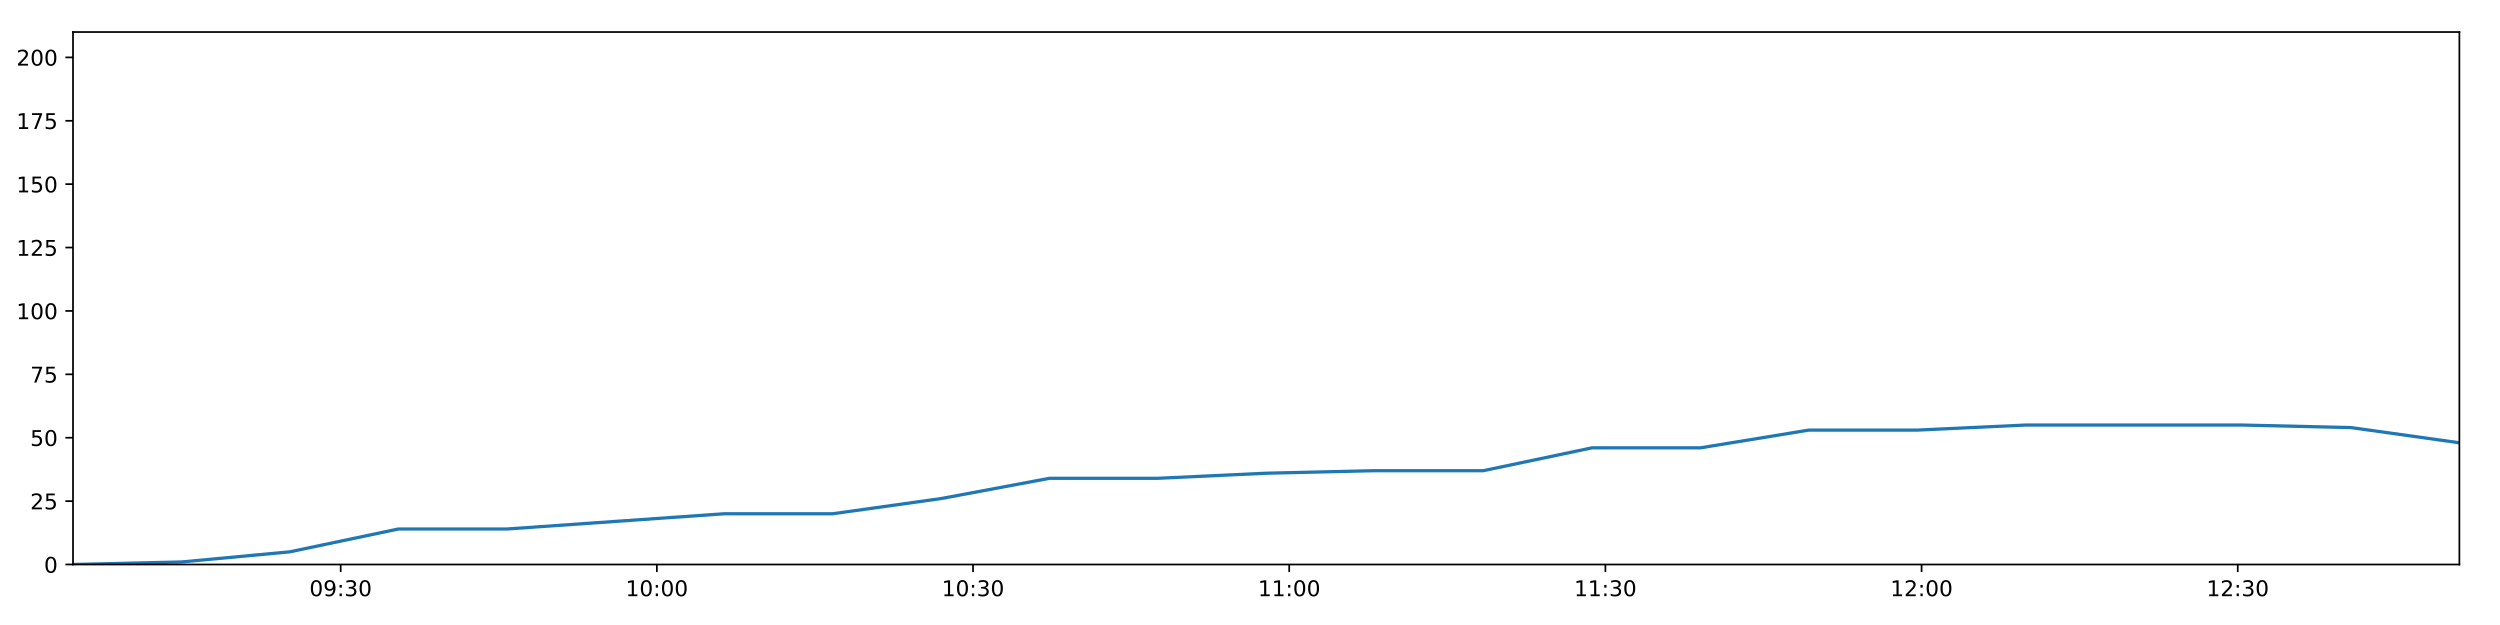
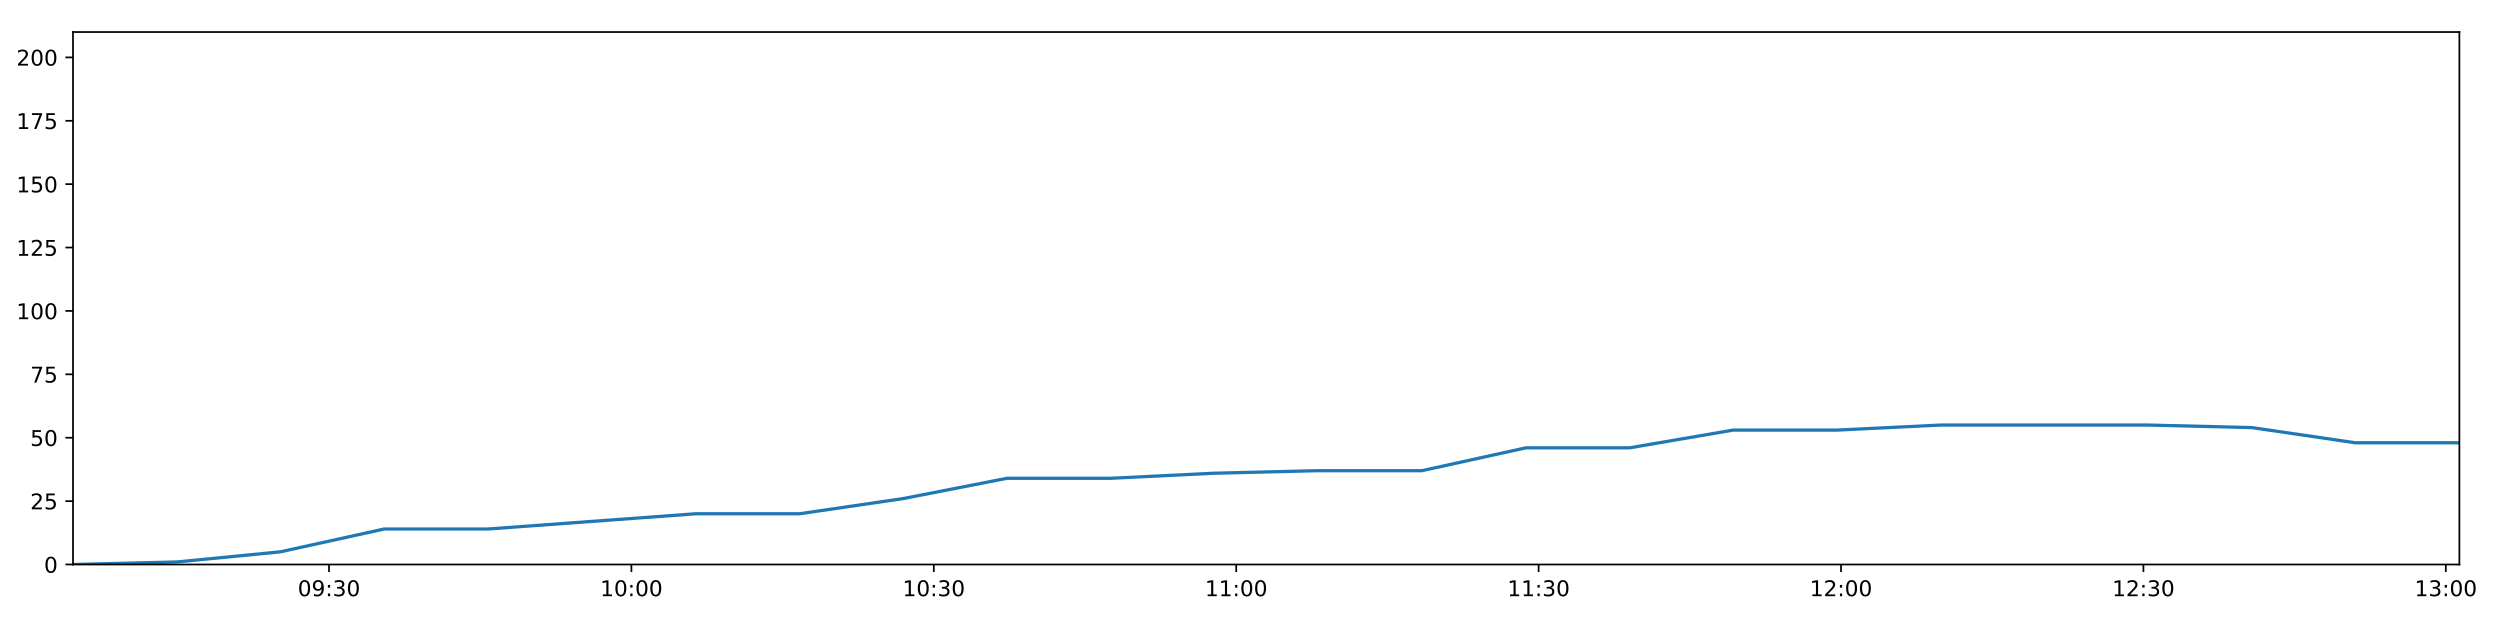
<svg xmlns="http://www.w3.org/2000/svg" xmlns:xlink="http://www.w3.org/1999/xlink" height="288pt" version="1.1" viewBox="0 0 1152 288" width="1152pt">
  <defs>
    <style type="text/css">
*{stroke-linecap:butt;stroke-linejoin:round;}
  </style>
  </defs>
  <g id="figure_1">
    <g id="patch_1">
      <path d="M 0 288  L 1152 288  L 1152 0  L 0 0  z " style="fill:#ffffff;" />
    </g>
    <g id="axes_1">
      <g id="patch_2">
        <path d="M 33.64 260.12  L 1133.28 260.12  L 1133.28 14.76  L 33.64 14.76  z " style="fill:#ffffff;" />
      </g>
      <g id="matplotlib.axis_1">
        <g id="xtick_1">
          <g id="line2d_1">
            <defs>
-               <path d="M 0 0  L 0 3.5  " id="mb5717ab7f9" style="stroke:#000000;stroke-width:0.8;" />
-             </defs>
-             <g>
-               <use style="stroke:#000000;stroke-width:0.8;" x="156.983" xlink:href="#mb5717ab7f9" y="260.12" />
+               <path d="M 0 0  L 0 3.5  " id="maae57ed424" style="stroke:#000000;stroke-width:0.8;" />
+             </defs>
+             <g>
+               <use style="stroke:#000000;stroke-width:0.8;" x="151.609" xlink:href="#maae57ed424" y="260.12" />
            </g>
          </g>
          <g id="text_1">
            <defs>
              <path d="M 31.781 66.406  Q 24.172 66.406 20.328 58.906  Q 16.5 51.422 16.5 36.375  Q 16.5 21.391 20.328 13.891  Q 24.172 6.391 31.781 6.391  Q 39.453 6.391 43.281 13.891  Q 47.125 21.391 47.125 36.375  Q 47.125 51.422 43.281 58.906  Q 39.453 66.406 31.781 66.406  z M 31.781 74.219  Q 44.047 74.219 50.516 64.516  Q 56.984 54.828 56.984 36.375  Q 56.984 17.969 50.516 8.266  Q 44.047 -1.422 31.781 -1.422  Q 19.531 -1.422 13.062 8.266  Q 6.594 17.969 6.594 36.375  Q 6.594 54.828 13.062 64.516  Q 19.531 74.219 31.781 74.219  z " id="DejaVuSans-48" />
              <path d="M 10.984 1.516  L 10.984 10.5  Q 14.703 8.734 18.5 7.812  Q 22.312 6.891 25.984 6.891  Q 35.75 6.891 40.891 13.453  Q 46.047 20.016 46.781 33.406  Q 43.953 29.203 39.594 26.953  Q 35.25 24.703 29.984 24.703  Q 19.047 24.703 12.672 31.312  Q 6.297 37.938 6.297 49.422  Q 6.297 60.641 12.938 67.422  Q 19.578 74.219 30.609 74.219  Q 43.266 74.219 49.922 64.516  Q 56.594 54.828 56.594 36.375  Q 56.594 19.141 48.406 8.859  Q 40.234 -1.422 26.422 -1.422  Q 22.703 -1.422 18.891 -0.688  Q 15.094 0.047 10.984 1.516  z M 30.609 32.422  Q 37.25 32.422 41.125 36.953  Q 45.016 41.5 45.016 49.422  Q 45.016 57.281 41.125 61.844  Q 37.25 66.406 30.609 66.406  Q 23.969 66.406 20.094 61.844  Q 16.219 57.281 16.219 49.422  Q 16.219 41.5 20.094 36.953  Q 23.969 32.422 30.609 32.422  z " id="DejaVuSans-57" />
              <path d="M 11.719 12.406  L 22.016 12.406  L 22.016 0  L 11.719 0  z M 11.719 51.703  L 22.016 51.703  L 22.016 39.312  L 11.719 39.312  z " id="DejaVuSans-58" />
              <path d="M 40.578 39.312  Q 47.656 37.797 51.625 33  Q 55.609 28.219 55.609 21.188  Q 55.609 10.406 48.188 4.484  Q 40.766 -1.422 27.094 -1.422  Q 22.516 -1.422 17.656 -0.516  Q 12.797 0.391 7.625 2.203  L 7.625 11.719  Q 11.719 9.328 16.594 8.109  Q 21.484 6.891 26.812 6.891  Q 36.078 6.891 40.938 10.547  Q 45.797 14.203 45.797 21.188  Q 45.797 27.641 41.281 31.266  Q 36.766 34.906 28.719 34.906  L 20.219 34.906  L 20.219 43.016  L 29.109 43.016  Q 36.375 43.016 40.234 45.922  Q 44.094 48.828 44.094 54.297  Q 44.094 59.906 40.109 62.906  Q 36.141 65.922 28.719 65.922  Q 24.656 65.922 20.016 65.031  Q 15.375 64.156 9.812 62.312  L 9.812 71.094  Q 15.438 72.656 20.344 73.438  Q 25.25 74.219 29.594 74.219  Q 40.828 74.219 47.359 69.109  Q 53.906 64.016 53.906 55.328  Q 53.906 49.266 50.438 45.094  Q 46.969 40.922 40.578 39.312  z " id="DejaVuSans-51" />
            </defs>
-             <g transform="translate(142.5737 274.7184)scale(0.1 -0.1)">
+             <g transform="translate(137.1992 274.7184)scale(0.1 -0.1)">
              <use xlink:href="#DejaVuSans-48" />
              <use x="63.623" xlink:href="#DejaVuSans-57" />
              <use x="127.246" xlink:href="#DejaVuSans-58" />
              <use x="160.938" xlink:href="#DejaVuSans-51" />
              <use x="224.561" xlink:href="#DejaVuSans-48" />
            </g>
          </g>
        </g>
        <g id="xtick_2">
          <g id="line2d_2">
            <g>
-               <use style="stroke:#000000;stroke-width:0.8;" x="302.679" xlink:href="#mb5717ab7f9" y="260.12" />
+               <use style="stroke:#000000;stroke-width:0.8;" x="290.956" xlink:href="#maae57ed424" y="260.12" />
            </g>
          </g>
          <g id="text_2">
            <defs>
              <path d="M 12.406 8.297  L 28.516 8.297  L 28.516 63.922  L 10.984 60.406  L 10.984 69.391  L 28.422 72.906  L 38.281 72.906  L 38.281 8.297  L 54.391 8.297  L 54.391 0  L 12.406 0  z " id="DejaVuSans-49" />
            </defs>
-             <g transform="translate(288.2693 274.7184)scale(0.1 -0.1)">
+             <g transform="translate(276.5464 274.7184)scale(0.1 -0.1)">
              <use xlink:href="#DejaVuSans-49" />
              <use x="63.623" xlink:href="#DejaVuSans-48" />
              <use x="127.246" xlink:href="#DejaVuSans-58" />
              <use x="160.938" xlink:href="#DejaVuSans-48" />
              <use x="224.561" xlink:href="#DejaVuSans-48" />
            </g>
          </g>
        </g>
        <g id="xtick_3">
          <g id="line2d_3">
            <g>
-               <use style="stroke:#000000;stroke-width:0.8;" x="448.374" xlink:href="#mb5717ab7f9" y="260.12" />
+               <use style="stroke:#000000;stroke-width:0.8;" x="430.303" xlink:href="#maae57ed424" y="260.12" />
            </g>
          </g>
          <g id="text_3">
-             <g transform="translate(433.9649 274.7184)scale(0.1 -0.1)">
+             <g transform="translate(415.8935 274.7184)scale(0.1 -0.1)">
              <use xlink:href="#DejaVuSans-49" />
              <use x="63.623" xlink:href="#DejaVuSans-48" />
              <use x="127.246" xlink:href="#DejaVuSans-58" />
              <use x="160.938" xlink:href="#DejaVuSans-51" />
              <use x="224.561" xlink:href="#DejaVuSans-48" />
            </g>
          </g>
        </g>
        <g id="xtick_4">
          <g id="line2d_4">
            <g>
-               <use style="stroke:#000000;stroke-width:0.8;" x="594.07" xlink:href="#mb5717ab7f9" y="260.12" />
+               <use style="stroke:#000000;stroke-width:0.8;" x="569.65" xlink:href="#maae57ed424" y="260.12" />
            </g>
          </g>
          <g id="text_4">
-             <g transform="translate(579.6605 274.7184)scale(0.1 -0.1)">
+             <g transform="translate(555.2407 274.7184)scale(0.1 -0.1)">
              <use xlink:href="#DejaVuSans-49" />
              <use x="63.623" xlink:href="#DejaVuSans-49" />
              <use x="127.246" xlink:href="#DejaVuSans-58" />
              <use x="160.938" xlink:href="#DejaVuSans-48" />
              <use x="224.561" xlink:href="#DejaVuSans-48" />
            </g>
          </g>
        </g>
        <g id="xtick_5">
          <g id="line2d_5">
            <g>
-               <use style="stroke:#000000;stroke-width:0.8;" x="739.765" xlink:href="#mb5717ab7f9" y="260.12" />
+               <use style="stroke:#000000;stroke-width:0.8;" x="708.997" xlink:href="#maae57ed424" y="260.12" />
            </g>
          </g>
          <g id="text_5">
-             <g transform="translate(725.3561 274.7184)scale(0.1 -0.1)">
+             <g transform="translate(694.5879 274.7184)scale(0.1 -0.1)">
              <use xlink:href="#DejaVuSans-49" />
              <use x="63.623" xlink:href="#DejaVuSans-49" />
              <use x="127.246" xlink:href="#DejaVuSans-58" />
              <use x="160.938" xlink:href="#DejaVuSans-51" />
              <use x="224.561" xlink:href="#DejaVuSans-48" />
            </g>
          </g>
        </g>
        <g id="xtick_6">
          <g id="line2d_6">
            <g>
-               <use style="stroke:#000000;stroke-width:0.8;" x="885.461" xlink:href="#mb5717ab7f9" y="260.12" />
+               <use style="stroke:#000000;stroke-width:0.8;" x="848.344" xlink:href="#maae57ed424" y="260.12" />
            </g>
          </g>
          <g id="text_6">
            <defs>
              <path d="M 19.188 8.297  L 53.609 8.297  L 53.609 0  L 7.328 0  L 7.328 8.297  Q 12.938 14.109 22.625 23.891  Q 32.328 33.688 34.812 36.531  Q 39.547 41.844 41.422 45.531  Q 43.312 49.219 43.312 52.781  Q 43.312 58.594 39.234 62.25  Q 35.156 65.922 28.609 65.922  Q 23.969 65.922 18.812 64.312  Q 13.672 62.703 7.812 59.422  L 7.812 69.391  Q 13.766 71.781 18.938 73  Q 24.125 74.219 28.422 74.219  Q 39.75 74.219 46.484 68.547  Q 53.219 62.891 53.219 53.422  Q 53.219 48.922 51.531 44.891  Q 49.859 40.875 45.406 35.406  Q 44.188 33.984 37.641 27.219  Q 31.109 20.453 19.188 8.297  z " id="DejaVuSans-50" />
            </defs>
-             <g transform="translate(871.0517 274.7184)scale(0.1 -0.1)">
+             <g transform="translate(833.9351 274.7184)scale(0.1 -0.1)">
              <use xlink:href="#DejaVuSans-49" />
              <use x="63.623" xlink:href="#DejaVuSans-50" />
              <use x="127.246" xlink:href="#DejaVuSans-58" />
              <use x="160.938" xlink:href="#DejaVuSans-48" />
              <use x="224.561" xlink:href="#DejaVuSans-48" />
            </g>
          </g>
        </g>
        <g id="xtick_7">
          <g id="line2d_7">
            <g>
-               <use style="stroke:#000000;stroke-width:0.8;" x="1031.157" xlink:href="#mb5717ab7f9" y="260.12" />
+               <use style="stroke:#000000;stroke-width:0.8;" x="987.692" xlink:href="#maae57ed424" y="260.12" />
            </g>
          </g>
          <g id="text_7">
-             <g transform="translate(1016.747 274.7184)scale(0.1 -0.1)">
+             <g transform="translate(973.2822 274.7184)scale(0.1 -0.1)">
              <use xlink:href="#DejaVuSans-49" />
              <use x="63.623" xlink:href="#DejaVuSans-50" />
              <use x="127.246" xlink:href="#DejaVuSans-58" />
              <use x="160.938" xlink:href="#DejaVuSans-51" />
+               <use x="224.561" xlink:href="#DejaVuSans-48" />
+             </g>
+           </g>
+         </g>
+         <g id="xtick_8">
+           <g id="line2d_8">
+             <g>
+               <use style="stroke:#000000;stroke-width:0.8;" x="1127.039" xlink:href="#maae57ed424" y="260.12" />
+             </g>
+           </g>
+           <g id="text_8">
+             <g transform="translate(1112.629 274.7184)scale(0.1 -0.1)">
+               <use xlink:href="#DejaVuSans-49" />
+               <use x="63.623" xlink:href="#DejaVuSans-51" />
+               <use x="127.246" xlink:href="#DejaVuSans-58" />
+               <use x="160.938" xlink:href="#DejaVuSans-48" />
              <use x="224.561" xlink:href="#DejaVuSans-48" />
            </g>
          </g>
        </g>
      </g>
      <g id="matplotlib.axis_2">
        <g id="ytick_1">
-           <g id="line2d_8">
-             <defs>
-               <path d="M 0 0  L -3.5 0  " id="m68fce3ad15" style="stroke:#000000;stroke-width:0.8;" />
-             </defs>
-             <g>
-               <use style="stroke:#000000;stroke-width:0.8;" x="33.64" xlink:href="#m68fce3ad15" y="260.12" />
-             </g>
-           </g>
-           <g id="text_8">
+           <g id="line2d_9">
+             <defs>
+               <path d="M 0 0  L -3.5 0  " id="m8b4cf7ec41" style="stroke:#000000;stroke-width:0.8;" />
+             </defs>
+             <g>
+               <use style="stroke:#000000;stroke-width:0.8;" x="33.64" xlink:href="#m8b4cf7ec41" y="260.12" />
+             </g>
+           </g>
+           <g id="text_9">
            <g transform="translate(20.2775 263.9192)scale(0.1 -0.1)">
              <use xlink:href="#DejaVuSans-48" />
            </g>
          </g>
        </g>
        <g id="ytick_2">
-           <g id="line2d_9">
-             <g>
-               <use style="stroke:#000000;stroke-width:0.8;" x="33.64" xlink:href="#m68fce3ad15" y="230.91" />
-             </g>
-           </g>
-           <g id="text_9">
+           <g id="line2d_10">
+             <g>
+               <use style="stroke:#000000;stroke-width:0.8;" x="33.64" xlink:href="#m8b4cf7ec41" y="230.91" />
+             </g>
+           </g>
+           <g id="text_10">
            <defs>
              <path d="M 10.797 72.906  L 49.516 72.906  L 49.516 64.594  L 19.828 64.594  L 19.828 46.734  Q 21.969 47.469 24.109 47.828  Q 26.266 48.188 28.422 48.188  Q 40.625 48.188 47.75 41.5  Q 54.891 34.812 54.891 23.391  Q 54.891 11.625 47.562 5.094  Q 40.234 -1.422 26.906 -1.422  Q 22.312 -1.422 17.547 -0.641  Q 12.797 0.141 7.719 1.703  L 7.719 11.625  Q 12.109 9.234 16.797 8.062  Q 21.484 6.891 26.703 6.891  Q 35.156 6.891 40.078 11.328  Q 45.016 15.766 45.016 23.391  Q 45.016 31 40.078 35.438  Q 35.156 39.891 26.703 39.891  Q 22.75 39.891 18.812 39.016  Q 14.891 38.141 10.797 36.281  z " id="DejaVuSans-53" />
            </defs>
            <g transform="translate(13.915 234.7097)scale(0.1 -0.1)">
              <use xlink:href="#DejaVuSans-50" />
              <use x="63.623" xlink:href="#DejaVuSans-53" />
            </g>
          </g>
        </g>
        <g id="ytick_3">
-           <g id="line2d_10">
-             <g>
-               <use style="stroke:#000000;stroke-width:0.8;" x="33.64" xlink:href="#m68fce3ad15" y="201.701" />
-             </g>
-           </g>
-           <g id="text_10">
+           <g id="line2d_11">
+             <g>
+               <use style="stroke:#000000;stroke-width:0.8;" x="33.64" xlink:href="#m8b4cf7ec41" y="201.701" />
+             </g>
+           </g>
+           <g id="text_11">
            <g transform="translate(13.915 205.5002)scale(0.1 -0.1)">
              <use xlink:href="#DejaVuSans-53" />
              <use x="63.623" xlink:href="#DejaVuSans-48" />
            </g>
          </g>
        </g>
        <g id="ytick_4">
-           <g id="line2d_11">
-             <g>
-               <use style="stroke:#000000;stroke-width:0.8;" x="33.64" xlink:href="#m68fce3ad15" y="172.491" />
-             </g>
-           </g>
-           <g id="text_11">
+           <g id="line2d_12">
+             <g>
+               <use style="stroke:#000000;stroke-width:0.8;" x="33.64" xlink:href="#m8b4cf7ec41" y="172.491" />
+             </g>
+           </g>
+           <g id="text_12">
            <defs>
              <path d="M 8.203 72.906  L 55.078 72.906  L 55.078 68.703  L 28.609 0  L 18.312 0  L 43.219 64.594  L 8.203 64.594  z " id="DejaVuSans-55" />
            </defs>
            <g transform="translate(13.915 176.2906)scale(0.1 -0.1)">
              <use xlink:href="#DejaVuSans-55" />
              <use x="63.623" xlink:href="#DejaVuSans-53" />
            </g>
          </g>
        </g>
        <g id="ytick_5">
-           <g id="line2d_12">
-             <g>
-               <use style="stroke:#000000;stroke-width:0.8;" x="33.64" xlink:href="#m68fce3ad15" y="143.282" />
-             </g>
-           </g>
-           <g id="text_12">
+           <g id="line2d_13">
+             <g>
+               <use style="stroke:#000000;stroke-width:0.8;" x="33.64" xlink:href="#m8b4cf7ec41" y="143.282" />
+             </g>
+           </g>
+           <g id="text_13">
            <g transform="translate(7.5525 147.0811)scale(0.1 -0.1)">
              <use xlink:href="#DejaVuSans-49" />
              <use x="63.623" xlink:href="#DejaVuSans-48" />
              <use x="127.246" xlink:href="#DejaVuSans-48" />
            </g>
          </g>
        </g>
        <g id="ytick_6">
-           <g id="line2d_13">
-             <g>
-               <use style="stroke:#000000;stroke-width:0.8;" x="33.64" xlink:href="#m68fce3ad15" y="114.072" />
-             </g>
-           </g>
-           <g id="text_13">
+           <g id="line2d_14">
+             <g>
+               <use style="stroke:#000000;stroke-width:0.8;" x="33.64" xlink:href="#m8b4cf7ec41" y="114.072" />
+             </g>
+           </g>
+           <g id="text_14">
            <g transform="translate(7.5525 117.8716)scale(0.1 -0.1)">
              <use xlink:href="#DejaVuSans-49" />
              <use x="63.623" xlink:href="#DejaVuSans-50" />
              <use x="127.246" xlink:href="#DejaVuSans-53" />
            </g>
          </g>
        </g>
        <g id="ytick_7">
-           <g id="line2d_14">
-             <g>
-               <use style="stroke:#000000;stroke-width:0.8;" x="33.64" xlink:href="#m68fce3ad15" y="84.863" />
-             </g>
-           </g>
-           <g id="text_14">
+           <g id="line2d_15">
+             <g>
+               <use style="stroke:#000000;stroke-width:0.8;" x="33.64" xlink:href="#m8b4cf7ec41" y="84.863" />
+             </g>
+           </g>
+           <g id="text_15">
            <g transform="translate(7.5525 88.66208)scale(0.1 -0.1)">
              <use xlink:href="#DejaVuSans-49" />
              <use x="63.623" xlink:href="#DejaVuSans-53" />
              <use x="127.246" xlink:href="#DejaVuSans-48" />
            </g>
          </g>
        </g>
        <g id="ytick_8">
-           <g id="line2d_15">
-             <g>
-               <use style="stroke:#000000;stroke-width:0.8;" x="33.64" xlink:href="#m68fce3ad15" y="55.653" />
-             </g>
-           </g>
-           <g id="text_15">
+           <g id="line2d_16">
+             <g>
+               <use style="stroke:#000000;stroke-width:0.8;" x="33.64" xlink:href="#m8b4cf7ec41" y="55.653" />
+             </g>
+           </g>
+           <g id="text_16">
            <g transform="translate(7.5525 59.45255)scale(0.1 -0.1)">
              <use xlink:href="#DejaVuSans-49" />
              <use x="63.623" xlink:href="#DejaVuSans-55" />
              <use x="127.246" xlink:href="#DejaVuSans-53" />
            </g>
          </g>
        </g>
        <g id="ytick_9">
-           <g id="line2d_16">
-             <g>
-               <use style="stroke:#000000;stroke-width:0.8;" x="33.64" xlink:href="#m68fce3ad15" y="26.444" />
-             </g>
-           </g>
-           <g id="text_16">
+           <g id="line2d_17">
+             <g>
+               <use style="stroke:#000000;stroke-width:0.8;" x="33.64" xlink:href="#m8b4cf7ec41" y="26.444" />
+             </g>
+           </g>
+           <g id="text_17">
            <g transform="translate(7.5525 30.24303)scale(0.1 -0.1)">
              <use xlink:href="#DejaVuSans-50" />
              <use x="63.623" xlink:href="#DejaVuSans-48" />
              <use x="127.246" xlink:href="#DejaVuSans-48" />
            </g>
          </g>
        </g>
      </g>
-       <g id="line2d_17">
-         <path clip-path="url(#p83f2e66aac)" d="M 33.64 260.12  L 83.592 258.952  L 133.545 254.278  L 183.545 243.763  L 233.556 243.763  L 283.571 240.258  L 333.567 236.752  L 383.585 236.752  L 433.597 229.742  L 483.615 220.395  L 533.577 220.395  L 583.517 218.058  L 633.463 216.89  L 683.52 216.89  L 733.535 206.374  L 783.491 206.374  L 833.427 198.196  L 883.42 198.196  L 933.36 195.859  L 983.26 195.859  L 1033.199 195.859  L 1083.324 197.027  L 1133.28 204.038  " style="fill:none;stroke:#1f77b4;stroke-linecap:square;stroke-width:1.5;" />
+       <g id="line2d_18">
+         <path clip-path="url(#p994dff8119)" d="M 33.64 260.12  L 81.415 258.952  L 129.192 254.278  L 177.013 243.763  L 224.845 243.763  L 272.681 240.258  L 320.498 236.752  L 368.337 236.752  L 416.17 229.742  L 464.008 220.395  L 511.793 220.395  L 559.557 218.058  L 607.327 216.89  L 655.203 216.89  L 703.038 206.374  L 750.818 206.374  L 798.578 198.196  L 846.392 198.196  L 894.157 195.859  L 941.882 195.859  L 989.645 195.859  L 1037.586 197.027  L 1085.365 204.038  L 1133.28 204.038  " style="fill:none;stroke:#1f77b4;stroke-linecap:square;stroke-width:1.5;" />
      </g>
      <g id="patch_3">
        <path d="M 33.64 260.12  L 33.64 14.76  " style="fill:none;stroke:#000000;stroke-linecap:square;stroke-linejoin:miter;stroke-width:0.8;" />
      </g>
      <g id="patch_4">
        <path d="M 1133.28 260.12  L 1133.28 14.76  " style="fill:none;stroke:#000000;stroke-linecap:square;stroke-linejoin:miter;stroke-width:0.8;" />
      </g>
      <g id="patch_5">
        <path d="M 33.64 260.12  L 1133.28 260.12  " style="fill:none;stroke:#000000;stroke-linecap:square;stroke-linejoin:miter;stroke-width:0.8;" />
      </g>
      <g id="patch_6">
        <path d="M 33.64 14.76  L 1133.28 14.76  " style="fill:none;stroke:#000000;stroke-linecap:square;stroke-linejoin:miter;stroke-width:0.8;" />
      </g>
    </g>
  </g>
  <defs>
-     <clipPath id="p83f2e66aac">
+     <clipPath id="p994dff8119">
      <rect height="245.36" width="1099.64" x="33.64" y="14.76" />
    </clipPath>
  </defs>
</svg>
